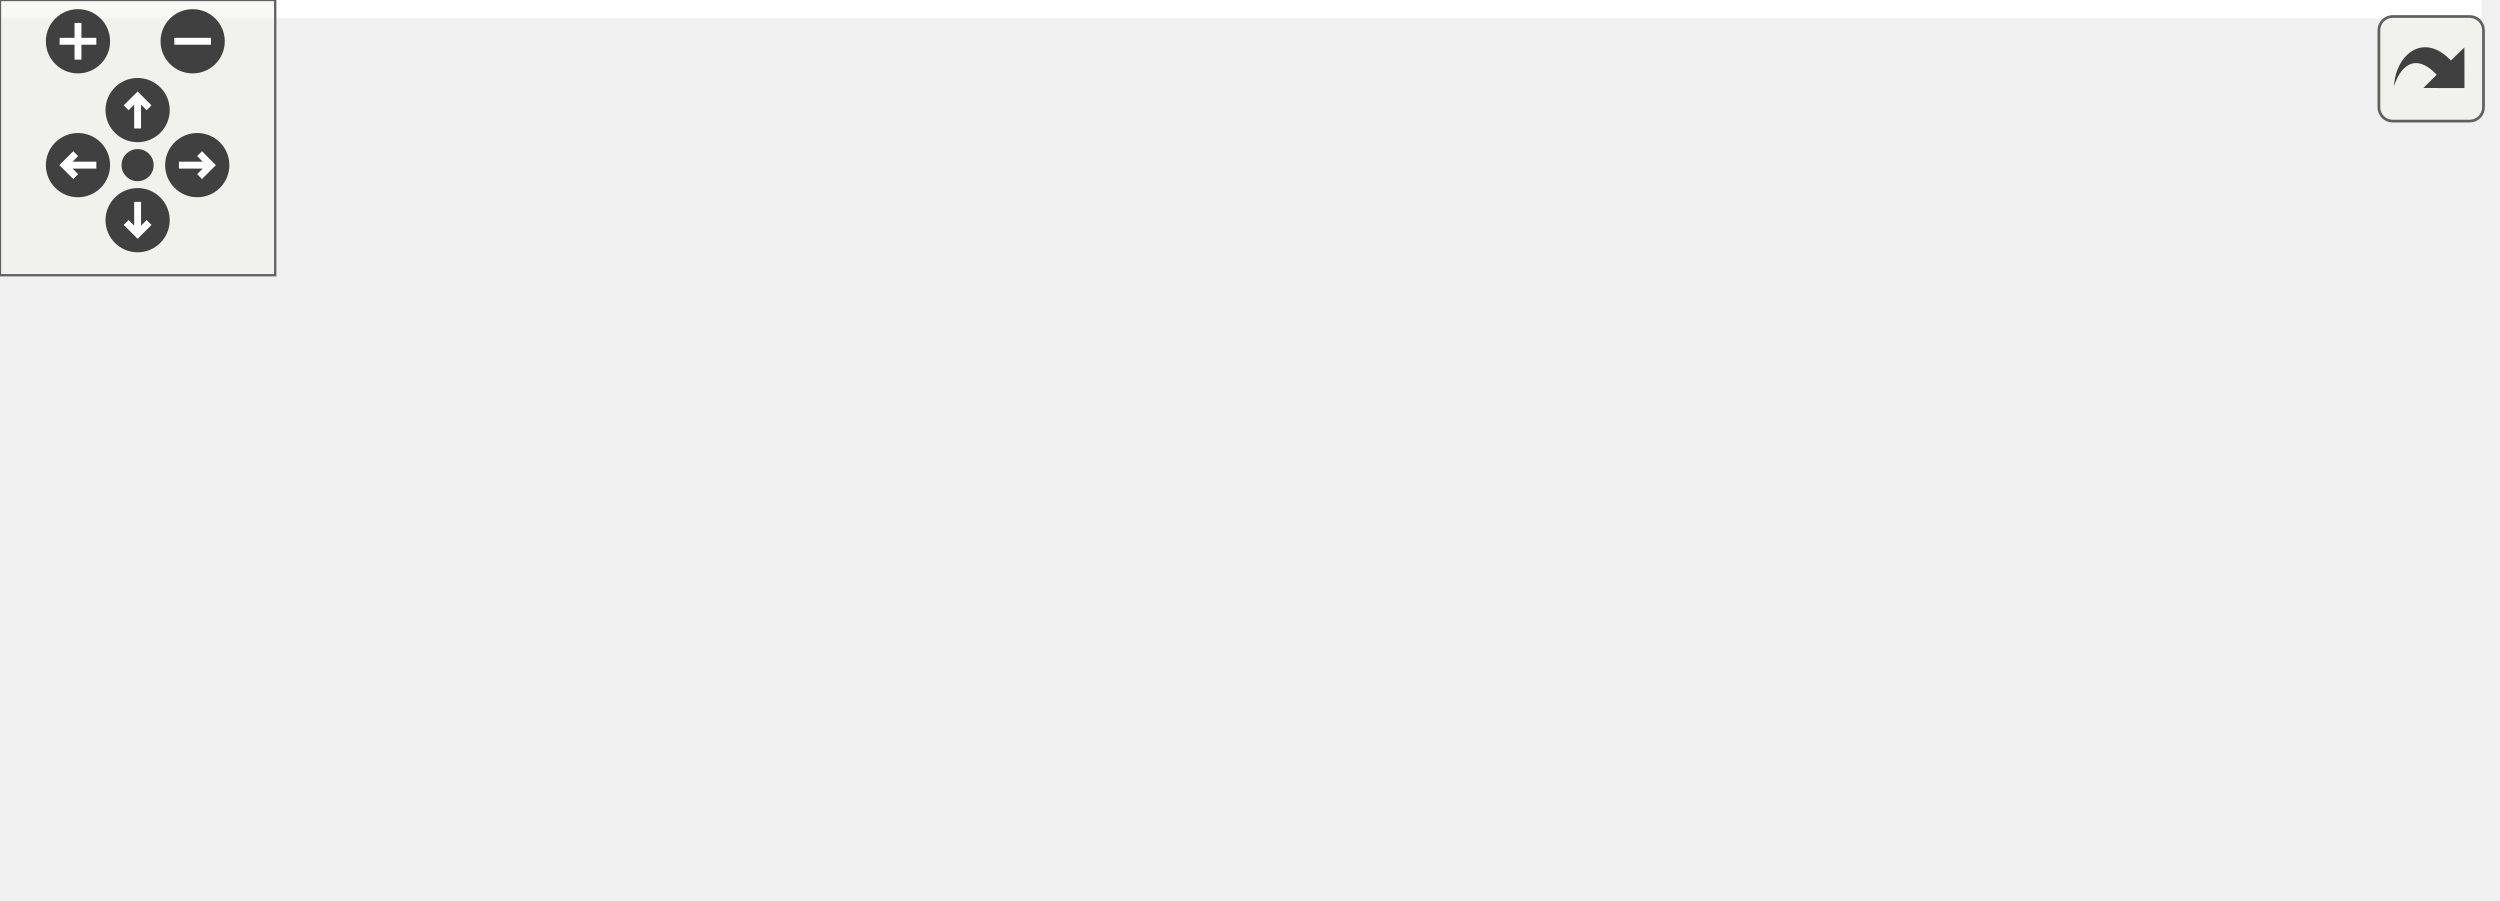
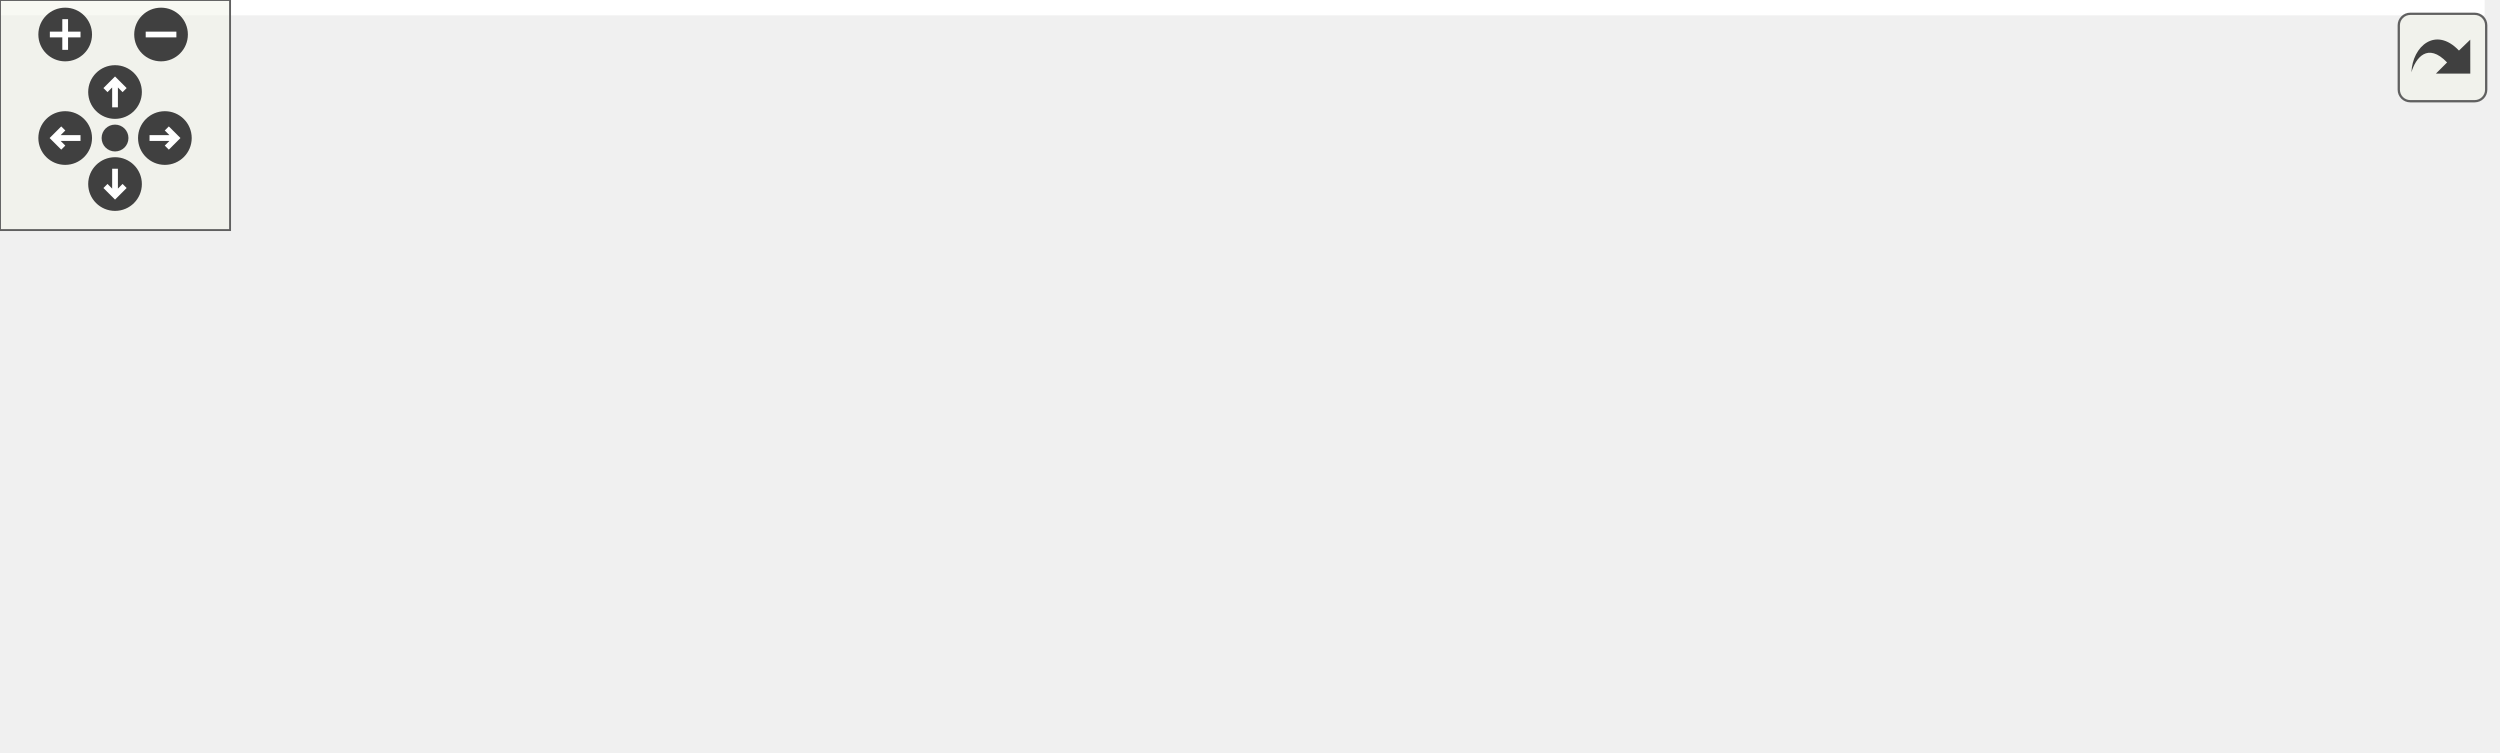
<svg xmlns="http://www.w3.org/2000/svg" xmlns:xlink="http://www.w3.org/1999/xlink" id="main" version="1.1" xml:space="preserve">
  <style type="text/css">
.edge:hover path { stroke: red; }
.edge:hover polygon { stroke: red; fill: red; }
</style>
  <defs>
    <circle id="rim" cx="0" cy="0" r="7" />
    <circle id="rim2" cx="0" cy="0" r="3.5" />
    <g id="zoomPlus">
      <use xlink:href="#rim" fill="#404040">
        <set attributeName="fill" to="#808080" begin="zoomplus.mouseover" end="zoomplus.mouseout" />
      </use>
      <path d="M-4,0h8M0,-4v8" fill="none" stroke="white" stroke-width="1.5" pointer-events="none" />
    </g>
    <g id="zoomMin">
      <use xlink:href="#rim" fill="#404040">
        <set attributeName="fill" to="#808080" begin="zoomminus.mouseover" end="zoomminus.mouseout" />
      </use>
      <path d="M-4,0h8" fill="none" stroke="white" stroke-width="1.5" pointer-events="none" />
    </g>
    <g id="dirArrow">
      <path fill="none" stroke="white" stroke-width="1.5" d="M0,-3.0v7 M-2.5,-0.5L0,-3.0L2.5,-0.5" />
    </g>
    <g id="resetDef">
      <use xlink:href="#rim2" fill="#404040">
        <set attributeName="fill" to="#808080" begin="reset.mouseover" end="reset.mouseout" />
      </use>
    </g>
  </defs>
  <svg id="graph" class="graph">
    <g id="viewport">
-       <polygon fill="white" stroke="none" points="-4,4 -4,-136 541,-136 541,4 -4,4" />
+       <polygon fill="white" stroke="none" points="-4,4 -4,-136 648,-136 648,4 -4,4" />
      <g id="node1" class="node">
-         <polygon fill="#bfbfbf" stroke="black" points="208,-112.5 208,-131.5 266,-131.5 266,-112.5 208,-112.5" />
-         <text text-anchor="middle" x="237" y="-119.5" font-family="Helvetica,sans-Serif" font-size="10.00">Point.cpp</text>
+         <polygon fill="#bfbfbf" stroke="black" points="255,-112.5 255,-131.5 313,-131.5 313,-112.5 255,-112.5" />
+         <text text-anchor="middle" x="284" y="-119.5" font-family="Helvetica,sans-Serif" font-size="10.00">Point.cpp</text>
      </g>
      <g id="node2" class="node">
        <g id="a_node2">
          <a xlink:href="_point_8hpp.html" target="_top" xlink:title="Classe point. ">
-             <polygon fill="white" stroke="black" points="266.5,-56.5 266.5,-75.5 367.5,-75.5 367.5,-56.5 266.5,-56.5" />
-             <text text-anchor="middle" x="317" y="-63.5" font-family="Helvetica,sans-Serif" font-size="10.00">../include/Point.hpp</text>
+             <polygon fill="white" stroke="black" points="329.5,-56.5 329.5,-75.5 430.5,-75.5 430.5,-56.5 329.5,-56.5" />
+             <text text-anchor="middle" x="380" y="-63.5" font-family="Helvetica,sans-Serif" font-size="10.00">../include/Point.hpp</text>
          </a>
        </g>
      </g>
      <g id="edge1" class="edge">
-         <path fill="none" stroke="midnightblue" d="M249.853,-112.324C262.216,-103.979 281.13,-91.212 295.737,-81.352" />
-         <polygon fill="midnightblue" stroke="midnightblue" points="297.848,-84.15 304.179,-75.654 293.932,-78.348 297.848,-84.15" />
+         <path fill="none" stroke="midnightblue" d="M299.424,-112.324C314.54,-103.822 337.815,-90.729 355.471,-80.797" />
+         <polygon fill="midnightblue" stroke="midnightblue" points="357.614,-83.608 364.614,-75.654 354.183,-77.507 357.614,-83.608" />
      </g>
      <g id="node4" class="node">
        <polygon fill="white" stroke="#bfbfbf" points="0,-0.5 0,-19.5 152,-19.5 152,-0.5 0,-0.5" />
        <text text-anchor="middle" x="76" y="-7.5" font-family="Helvetica,sans-Serif" font-size="10.00">boost/uuid/uuid_generators.hpp</text>
      </g>
-       <g id="edge8" class="edge">
-         <path fill="none" stroke="midnightblue" d="M224.367,-112.368C196.739,-93.492 130.718,-48.385 96.837,-25.237" />
-         <polygon fill="midnightblue" stroke="midnightblue" points="98.806,-22.343 88.575,-19.591 94.857,-28.123 98.806,-22.343" />
+       <g id="edge10" class="edge">
+         <path fill="none" stroke="midnightblue" d="M267.679,-112.368C231.53,-93.251 144.506,-47.229 101.264,-24.361" />
+         <polygon fill="midnightblue" stroke="midnightblue" points="102.722,-21.172 92.246,-19.591 99.449,-27.36 102.722,-21.172" />
      </g>
      <g id="node3" class="node">
        <polygon fill="white" stroke="#bfbfbf" points="170.5,-0.5 170.5,-19.5 271.5,-19.5 271.5,-0.5 170.5,-0.5" />
        <text text-anchor="middle" x="221" y="-7.5" font-family="Helvetica,sans-Serif" font-size="10.00">boost/uuid/uuid.hpp</text>
      </g>
      <g id="edge2" class="edge">
-         <path fill="none" stroke="midnightblue" d="M301.576,-56.324C286.46,-47.822 263.185,-34.729 245.529,-24.797" />
-         <polygon fill="midnightblue" stroke="midnightblue" points="246.817,-21.507 236.386,-19.654 243.386,-27.608 246.817,-21.507" />
+         <path fill="none" stroke="midnightblue" d="M354.806,-56.444C328.057,-47.359 285.597,-32.939 255.695,-22.783" />
+         <polygon fill="midnightblue" stroke="midnightblue" points="256.671,-19.418 246.076,-19.516 254.419,-26.046 256.671,-19.418" />
      </g>
      <g id="edge3" class="edge">
-         <path fill="none" stroke="midnightblue" d="M278.813,-56.444C236.859,-47.043 169.406,-31.929 123.929,-21.739" />
-         <polygon fill="midnightblue" stroke="midnightblue" points="124.532,-18.288 114.009,-19.516 123.001,-25.118 124.532,-18.288" />
+         <path fill="none" stroke="midnightblue" d="M331.83,-56.444C278.131,-46.905 191.314,-31.483 133.946,-21.293" />
+         <polygon fill="midnightblue" stroke="midnightblue" points="134.402,-17.819 123.944,-19.516 133.178,-24.712 134.402,-17.819" />
      </g>
      <g id="node5" class="node">
        <polygon fill="white" stroke="#bfbfbf" points="290,-0.5 290,-19.5 344,-19.5 344,-0.5 290,-0.5" />
        <text text-anchor="middle" x="317" y="-7.5" font-family="Helvetica,sans-Serif" font-size="10.00">iostream</text>
      </g>
      <g id="edge4" class="edge">
-         <path fill="none" stroke="midnightblue" d="M317,-56.083C317,-49.006 317,-38.861 317,-29.986" />
-         <polygon fill="midnightblue" stroke="midnightblue" points="320.5,-29.751 317,-19.751 313.5,-29.751 320.5,-29.751" />
+         <path fill="none" stroke="midnightblue" d="M369.878,-56.324C360.474,-48.263 346.256,-36.077 334.931,-26.369" />
+         <polygon fill="midnightblue" stroke="midnightblue" points="337.177,-23.684 327.306,-19.834 332.621,-28.999 337.177,-23.684" />
      </g>
      <g id="node6" class="node">
        <polygon fill="white" stroke="#bfbfbf" points="362.5,-0.5 362.5,-19.5 397.5,-19.5 397.5,-0.5 362.5,-0.5" />
        <text text-anchor="middle" x="380" y="-7.5" font-family="Helvetica,sans-Serif" font-size="10.00">map</text>
      </g>
      <g id="edge5" class="edge">
-         <path fill="none" stroke="midnightblue" d="M327.122,-56.324C336.526,-48.263 350.744,-36.077 362.069,-26.369" />
-         <polygon fill="midnightblue" stroke="midnightblue" points="364.379,-28.999 369.694,-19.834 359.823,-23.684 364.379,-28.999" />
+         <path fill="none" stroke="midnightblue" d="M380,-56.083C380,-49.006 380,-38.861 380,-29.986" />
+         <polygon fill="midnightblue" stroke="midnightblue" points="383.5,-29.751 380,-19.751 376.5,-29.751 383.5,-29.751" />
      </g>
      <g id="node7" class="node">
        <polygon fill="white" stroke="#bfbfbf" points="416,-0.5 416,-19.5 460,-19.5 460,-0.5 416,-0.5" />
        <text text-anchor="middle" x="438" y="-7.5" font-family="Helvetica,sans-Serif" font-size="10.00">vector</text>
      </g>
      <g id="edge6" class="edge">
-         <path fill="none" stroke="midnightblue" d="M336.173,-56.444C355.909,-47.636 386.885,-33.812 409.493,-23.722" />
-         <polygon fill="midnightblue" stroke="midnightblue" points="411.211,-26.788 418.917,-19.516 408.359,-20.396 411.211,-26.788" />
+         <path fill="none" stroke="midnightblue" d="M389.319,-56.324C397.893,-48.341 410.812,-36.313 421.188,-26.653" />
+         <polygon fill="midnightblue" stroke="midnightblue" points="423.578,-29.21 428.512,-19.834 418.808,-24.087 423.578,-29.21" />
      </g>
      <g id="node8" class="node">
        <polygon fill="white" stroke="#bfbfbf" points="478.5,-0.5 478.5,-19.5 537.5,-19.5 537.5,-0.5 478.5,-0.5" />
        <text text-anchor="middle" x="508" y="-7.5" font-family="Helvetica,sans-Serif" font-size="10.00">functional</text>
      </g>
      <g id="edge7" class="edge">
-         <path fill="none" stroke="midnightblue" d="M347.265,-56.444C380.051,-47.174 432.489,-32.349 468.5,-22.168" />
-         <polygon fill="midnightblue" stroke="midnightblue" points="469.521,-25.516 478.191,-19.427 467.616,-18.78 469.521,-25.516" />
+         <path fill="none" stroke="midnightblue" d="M400.282,-56.444C421.347,-47.557 454.517,-33.563 478.486,-23.451" />
+         <polygon fill="midnightblue" stroke="midnightblue" points="479.96,-26.628 487.813,-19.516 477.239,-20.179 479.96,-26.628" />
+       </g>
+       <g id="node9" class="node">
+         <g id="a_node9">
+           <a xlink:href="_group_points_8hpp.html" target="_top" xlink:title="GroupPoints.hpp">
+             <polygon fill="white" stroke="black" points="555.5,-0.5 555.5,-19.5 644.5,-19.5 644.5,-0.5 555.5,-0.5" />
+             <text text-anchor="middle" x="600" y="-7.5" font-family="Helvetica,sans-Serif" font-size="10.00">GroupPoints.hpp</text>
+           </a>
+         </g>
+       </g>
+       <g id="edge8" class="edge">
+         <path fill="none" stroke="midnightblue" d="M409.771,-56.444C445.931,-47.063 507.182,-31.993 550.458,-21.804" />
+         <polygon fill="midnightblue" stroke="midnightblue" points="551.285,-25.205 560.223,-19.516 549.689,-18.389 551.285,-25.205" />
+       </g>
+       <g id="edge9" class="edge">
+         <path fill="none" stroke="midnightblue" d="M570.383,-19.516C534.295,-28.881 473.054,-43.95 429.727,-54.153" />
+         <polygon fill="midnightblue" stroke="midnightblue" points="428.887,-50.755 419.948,-56.444 430.483,-57.57 428.887,-50.755" />
      </g>
    </g>
  </svg>
  <g id="navigator" transform="translate(0 0)" fill="#404254">
    <rect fill="#f2f5e9" fill-opacity="0.5" stroke="#606060" stroke-width=".5" x="0" y="0" width="60" height="60" />
    <use id="zoomplus" xlink:href="#zoomPlus" x="17" y="9" />
    <use id="zoomminus" xlink:href="#zoomMin" x="42" y="9" />
    <use id="reset" xlink:href="#resetDef" x="30" y="36" />
    <g id="arrowUp" xlink:href="#dirArrow" transform="translate(30 24)">
      <use xlink:href="#rim" fill="#404040">
        <set attributeName="fill" to="#808080" begin="arrowUp.mouseover" end="arrowUp.mouseout" />
      </use>
      <path fill="none" stroke="white" stroke-width="1.5" d="M0,-3.0v7 M-2.5,-0.5L0,-3.0L2.5,-0.5" />
    </g>
    <g id="arrowRight" xlink:href="#dirArrow" transform="rotate(90) translate(36 -43)">
      <use xlink:href="#rim" fill="#404040">
        <set attributeName="fill" to="#808080" begin="arrowRight.mouseover" end="arrowRight.mouseout" />
      </use>
      <path fill="none" stroke="white" stroke-width="1.5" d="M0,-3.0v7 M-2.5,-0.5L0,-3.0L2.5,-0.5" />
    </g>
    <g id="arrowDown" xlink:href="#dirArrow" transform="rotate(180) translate(-30 -48)">
      <use xlink:href="#rim" fill="#404040">
        <set attributeName="fill" to="#808080" begin="arrowDown.mouseover" end="arrowDown.mouseout" />
      </use>
      <path fill="none" stroke="white" stroke-width="1.5" d="M0,-3.0v7 M-2.5,-0.5L0,-3.0L2.5,-0.5" />
    </g>
    <g id="arrowLeft" xlink:href="#dirArrow" transform="rotate(270) translate(-36 17)">
      <use xlink:href="#rim" fill="#404040">
        <set attributeName="fill" to="#808080" begin="arrowLeft.mouseover" end="arrowLeft.mouseout" />
      </use>
      <path fill="none" stroke="white" stroke-width="1.5" d="M0,-3.0v7 M-2.5,-0.5L0,-3.0L2.5,-0.5" />
    </g>
  </g>
  <svg viewBox="0 0 15 15" width="100%" height="30px" preserveAspectRatio="xMaxYMin meet">
    <g id="arrow_out" transform="scale(0.3 0.3)">
      <a xlink:href="_point_8cpp__incl_org.svg" target="_base">
        <rect id="button" ry="5" rx="5" y="6" x="6" height="38" width="38" fill="#f2f5e9" fill-opacity="0.5" stroke="#606060" stroke-width="1.0" />
        <path id="arrow" d="M 11.5,31.437 C 11.94,20.098 22.043,11.323 32.159,21.979 L 37.069,17.246 C 37.069,17.246 37.088,32 37.088,32 L 22.16,31.978 C 22.16,31.978 26.998,27.14 26.998,27.14 C 18.529,18.264 13.292,25.23 11.5,31.437 z" style="fill:#404040;" />
      </a>
    </g>
  </svg>
</svg>
